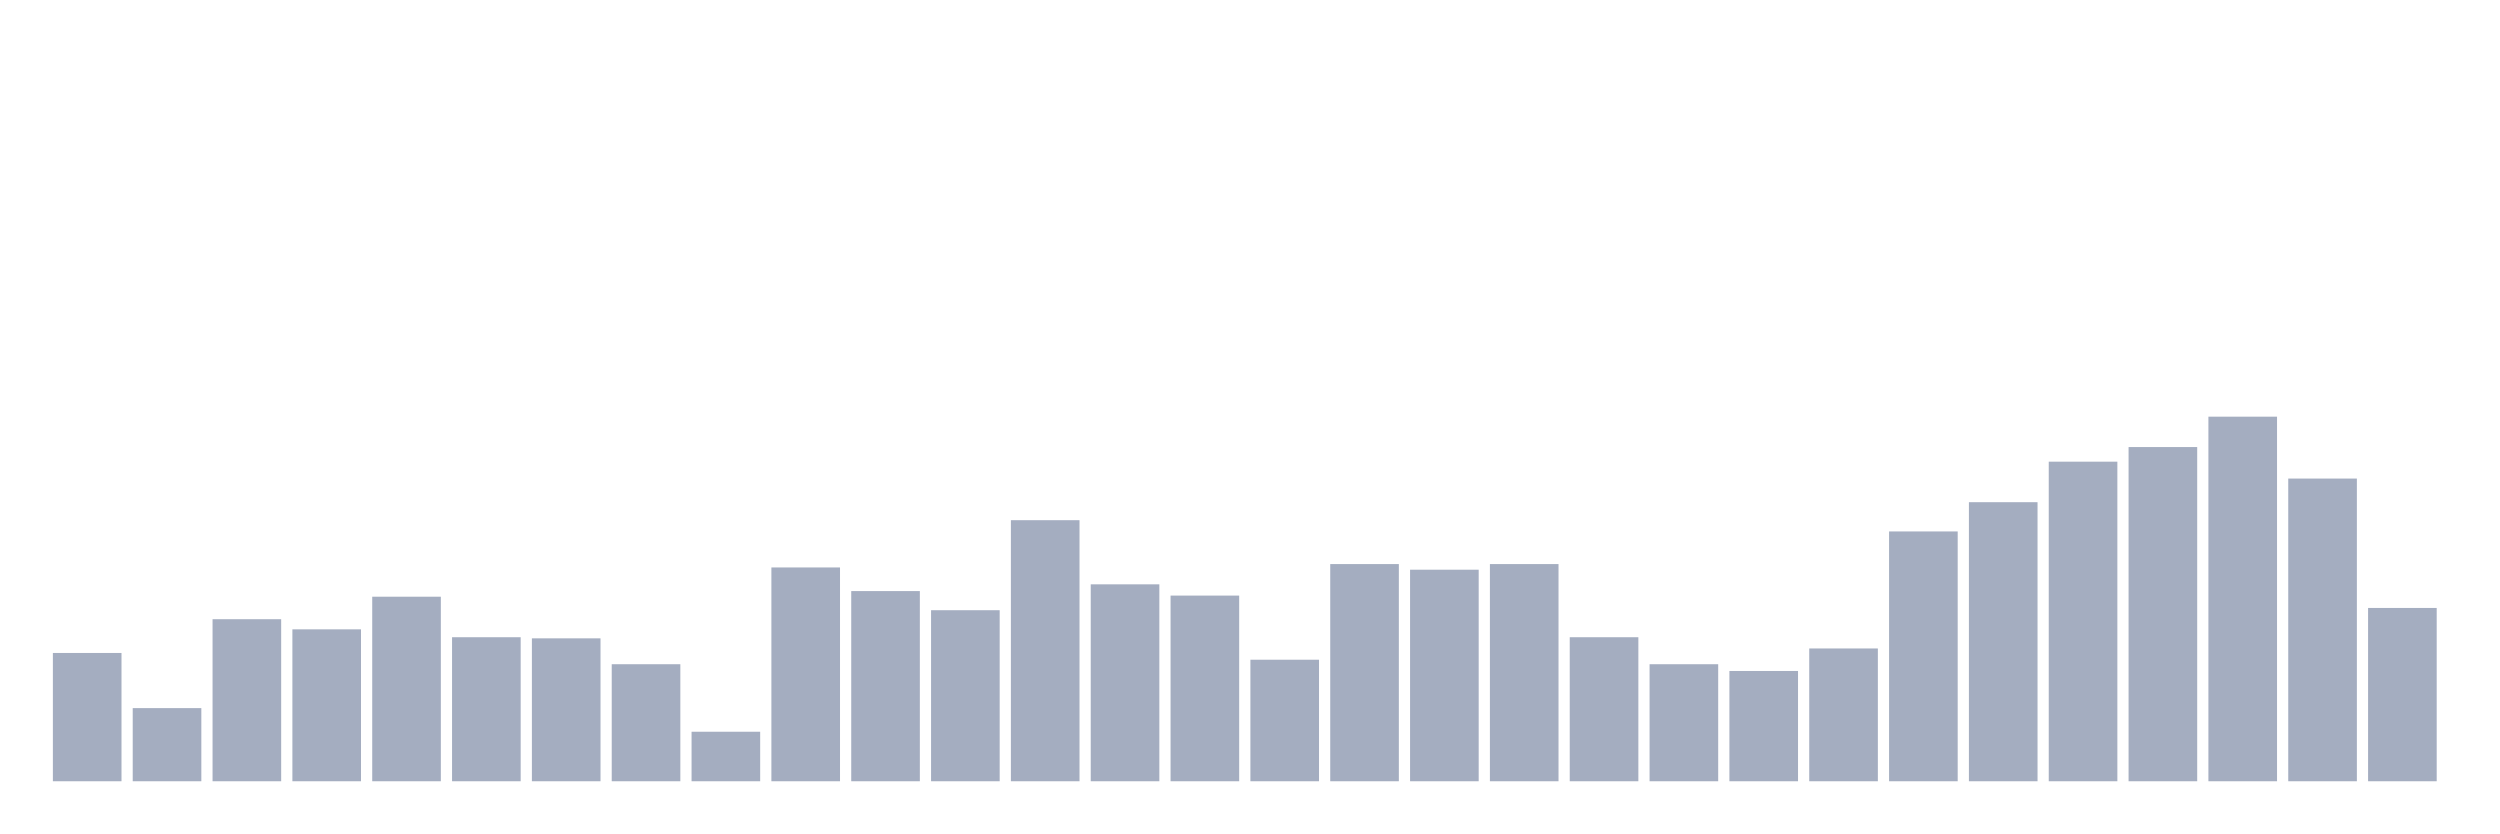
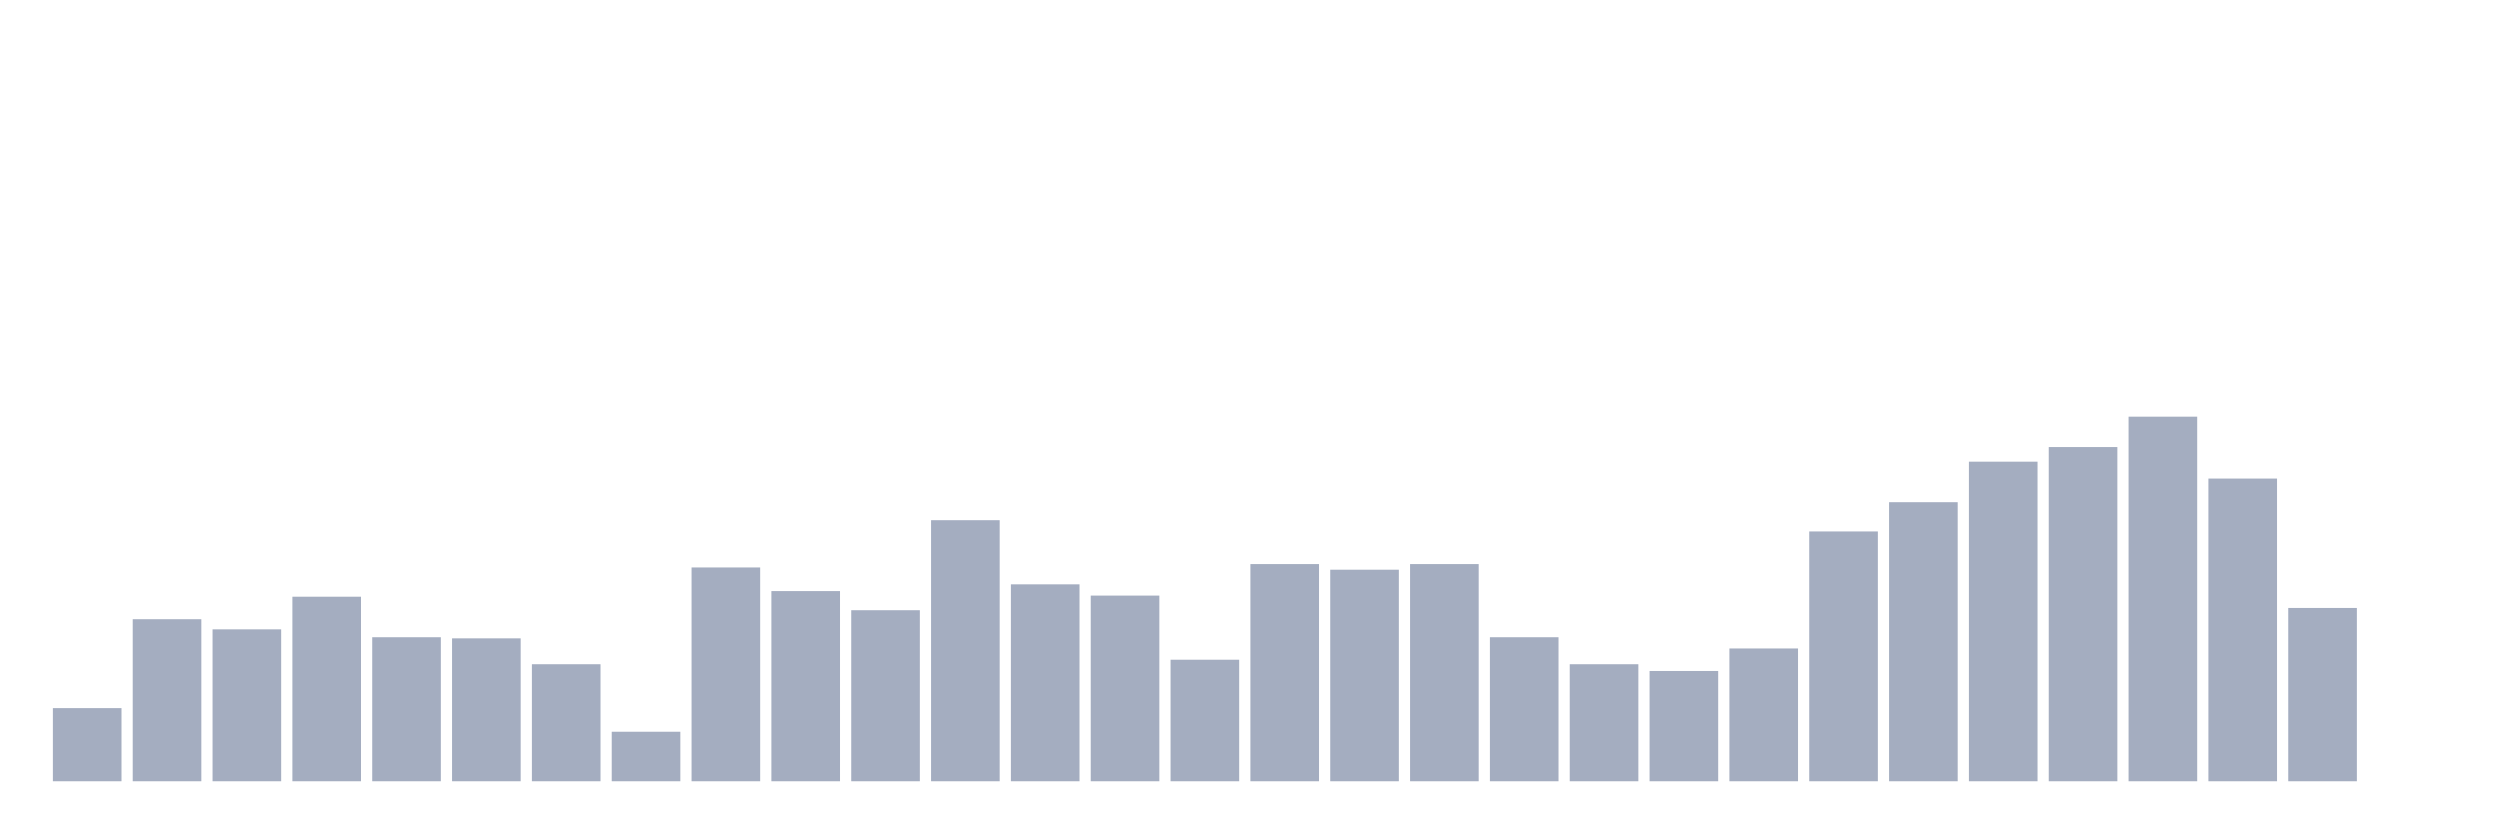
<svg xmlns="http://www.w3.org/2000/svg" viewBox="0 0 480 160">
  <g transform="translate(10,10)">
-     <rect class="bar" x="0.153" width="13.175" y="115.37" height="24.63" fill="rgb(164,173,192)" />
-     <rect class="bar" x="15.482" width="13.175" y="125.957" height="14.043" fill="rgb(164,173,192)" />
-     <rect class="bar" x="30.81" width="13.175" y="108.889" height="31.111" fill="rgb(164,173,192)" />
-     <rect class="bar" x="46.138" width="13.175" y="110.833" height="29.167" fill="rgb(164,173,192)" />
-     <rect class="bar" x="61.466" width="13.175" y="104.568" height="35.432" fill="rgb(164,173,192)" />
-     <rect class="bar" x="76.794" width="13.175" y="112.346" height="27.654" fill="rgb(164,173,192)" />
-     <rect class="bar" x="92.123" width="13.175" y="112.562" height="27.438" fill="rgb(164,173,192)" />
-     <rect class="bar" x="107.451" width="13.175" y="117.531" height="22.469" fill="rgb(164,173,192)" />
-     <rect class="bar" x="122.779" width="13.175" y="130.494" height="9.506" fill="rgb(164,173,192)" />
-     <rect class="bar" x="138.107" width="13.175" y="98.951" height="41.049" fill="rgb(164,173,192)" />
-     <rect class="bar" x="153.436" width="13.175" y="103.488" height="36.512" fill="rgb(164,173,192)" />
-     <rect class="bar" x="168.764" width="13.175" y="107.16" height="32.84" fill="rgb(164,173,192)" />
-     <rect class="bar" x="184.092" width="13.175" y="89.877" height="50.123" fill="rgb(164,173,192)" />
-     <rect class="bar" x="199.42" width="13.175" y="102.191" height="37.809" fill="rgb(164,173,192)" />
-     <rect class="bar" x="214.748" width="13.175" y="104.352" height="35.648" fill="rgb(164,173,192)" />
-     <rect class="bar" x="230.077" width="13.175" y="116.667" height="23.333" fill="rgb(164,173,192)" />
-     <rect class="bar" x="245.405" width="13.175" y="98.302" height="41.698" fill="rgb(164,173,192)" />
-     <rect class="bar" x="260.733" width="13.175" y="99.383" height="40.617" fill="rgb(164,173,192)" />
-     <rect class="bar" x="276.061" width="13.175" y="98.302" height="41.698" fill="rgb(164,173,192)" />
-     <rect class="bar" x="291.39" width="13.175" y="112.346" height="27.654" fill="rgb(164,173,192)" />
-     <rect class="bar" x="306.718" width="13.175" y="117.531" height="22.469" fill="rgb(164,173,192)" />
-     <rect class="bar" x="322.046" width="13.175" y="118.827" height="21.173" fill="rgb(164,173,192)" />
-     <rect class="bar" x="337.374" width="13.175" y="114.506" height="25.494" fill="rgb(164,173,192)" />
-     <rect class="bar" x="352.702" width="13.175" y="92.037" height="47.963" fill="rgb(164,173,192)" />
-     <rect class="bar" x="368.031" width="13.175" y="86.42" height="53.58" fill="rgb(164,173,192)" />
-     <rect class="bar" x="383.359" width="13.175" y="78.642" height="61.358" fill="rgb(164,173,192)" />
-     <rect class="bar" x="398.687" width="13.175" y="75.833" height="64.167" fill="rgb(164,173,192)" />
-     <rect class="bar" x="414.015" width="13.175" y="70" height="70" fill="rgb(164,173,192)" />
-     <rect class="bar" x="429.344" width="13.175" y="81.883" height="58.117" fill="rgb(164,173,192)" />
-     <rect class="bar" x="444.672" width="13.175" y="106.728" height="33.272" fill="rgb(164,173,192)" />
+     <rect class="bar" x="0.153" width="13.175" y="125.957" height="14.043" fill="rgb(164,173,192)" />
+     <rect class="bar" x="15.482" width="13.175" y="108.889" height="31.111" fill="rgb(164,173,192)" />
+     <rect class="bar" x="30.81" width="13.175" y="110.833" height="29.167" fill="rgb(164,173,192)" />
+     <rect class="bar" x="46.138" width="13.175" y="104.568" height="35.432" fill="rgb(164,173,192)" />
+     <rect class="bar" x="61.466" width="13.175" y="112.346" height="27.654" fill="rgb(164,173,192)" />
+     <rect class="bar" x="76.794" width="13.175" y="112.562" height="27.438" fill="rgb(164,173,192)" />
+     <rect class="bar" x="92.123" width="13.175" y="117.531" height="22.469" fill="rgb(164,173,192)" />
+     <rect class="bar" x="107.451" width="13.175" y="130.494" height="9.506" fill="rgb(164,173,192)" />
+     <rect class="bar" x="122.779" width="13.175" y="98.951" height="41.049" fill="rgb(164,173,192)" />
+     <rect class="bar" x="138.107" width="13.175" y="103.488" height="36.512" fill="rgb(164,173,192)" />
+     <rect class="bar" x="153.436" width="13.175" y="107.16" height="32.84" fill="rgb(164,173,192)" />
+     <rect class="bar" x="168.764" width="13.175" y="89.877" height="50.123" fill="rgb(164,173,192)" />
+     <rect class="bar" x="184.092" width="13.175" y="102.191" height="37.809" fill="rgb(164,173,192)" />
+     <rect class="bar" x="199.42" width="13.175" y="104.352" height="35.648" fill="rgb(164,173,192)" />
+     <rect class="bar" x="214.748" width="13.175" y="116.667" height="23.333" fill="rgb(164,173,192)" />
+     <rect class="bar" x="230.077" width="13.175" y="98.302" height="41.698" fill="rgb(164,173,192)" />
+     <rect class="bar" x="245.405" width="13.175" y="99.383" height="40.617" fill="rgb(164,173,192)" />
+     <rect class="bar" x="260.733" width="13.175" y="98.302" height="41.698" fill="rgb(164,173,192)" />
+     <rect class="bar" x="276.061" width="13.175" y="112.346" height="27.654" fill="rgb(164,173,192)" />
+     <rect class="bar" x="291.39" width="13.175" y="117.531" height="22.469" fill="rgb(164,173,192)" />
+     <rect class="bar" x="306.718" width="13.175" y="118.827" height="21.173" fill="rgb(164,173,192)" />
+     <rect class="bar" x="322.046" width="13.175" y="114.506" height="25.494" fill="rgb(164,173,192)" />
+     <rect class="bar" x="337.374" width="13.175" y="92.037" height="47.963" fill="rgb(164,173,192)" />
+     <rect class="bar" x="352.702" width="13.175" y="86.42" height="53.58" fill="rgb(164,173,192)" />
+     <rect class="bar" x="368.031" width="13.175" y="78.642" height="61.358" fill="rgb(164,173,192)" />
+     <rect class="bar" x="383.359" width="13.175" y="75.833" height="64.167" fill="rgb(164,173,192)" />
+     <rect class="bar" x="398.687" width="13.175" y="70" height="70" fill="rgb(164,173,192)" />
+     <rect class="bar" x="414.015" width="13.175" y="81.883" height="58.117" fill="rgb(164,173,192)" />
+     <rect class="bar" x="429.344" width="13.175" y="106.728" height="33.272" fill="rgb(164,173,192)" />
+     <rect class="bar" x="444.672" width="13.175" y="140" height="0" fill="rgb(164,173,192)" />
  </g>
</svg>
